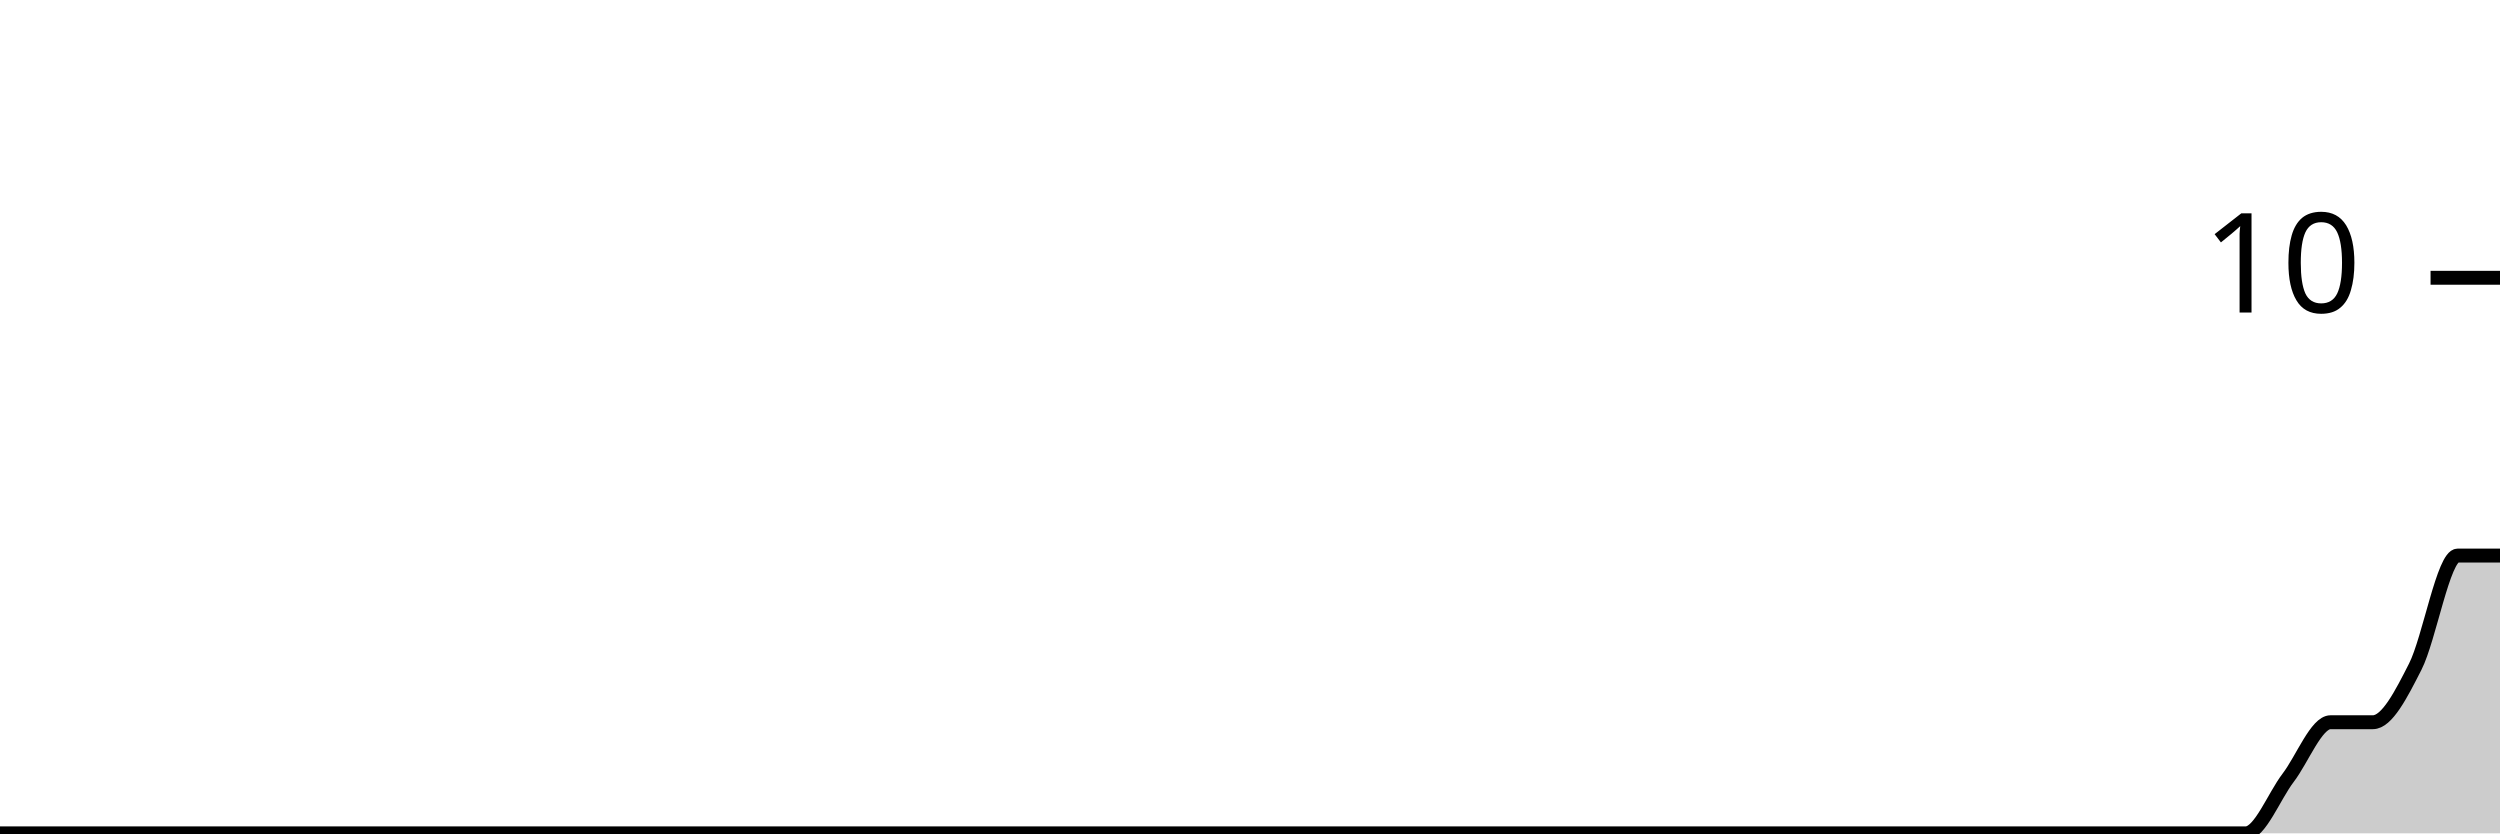
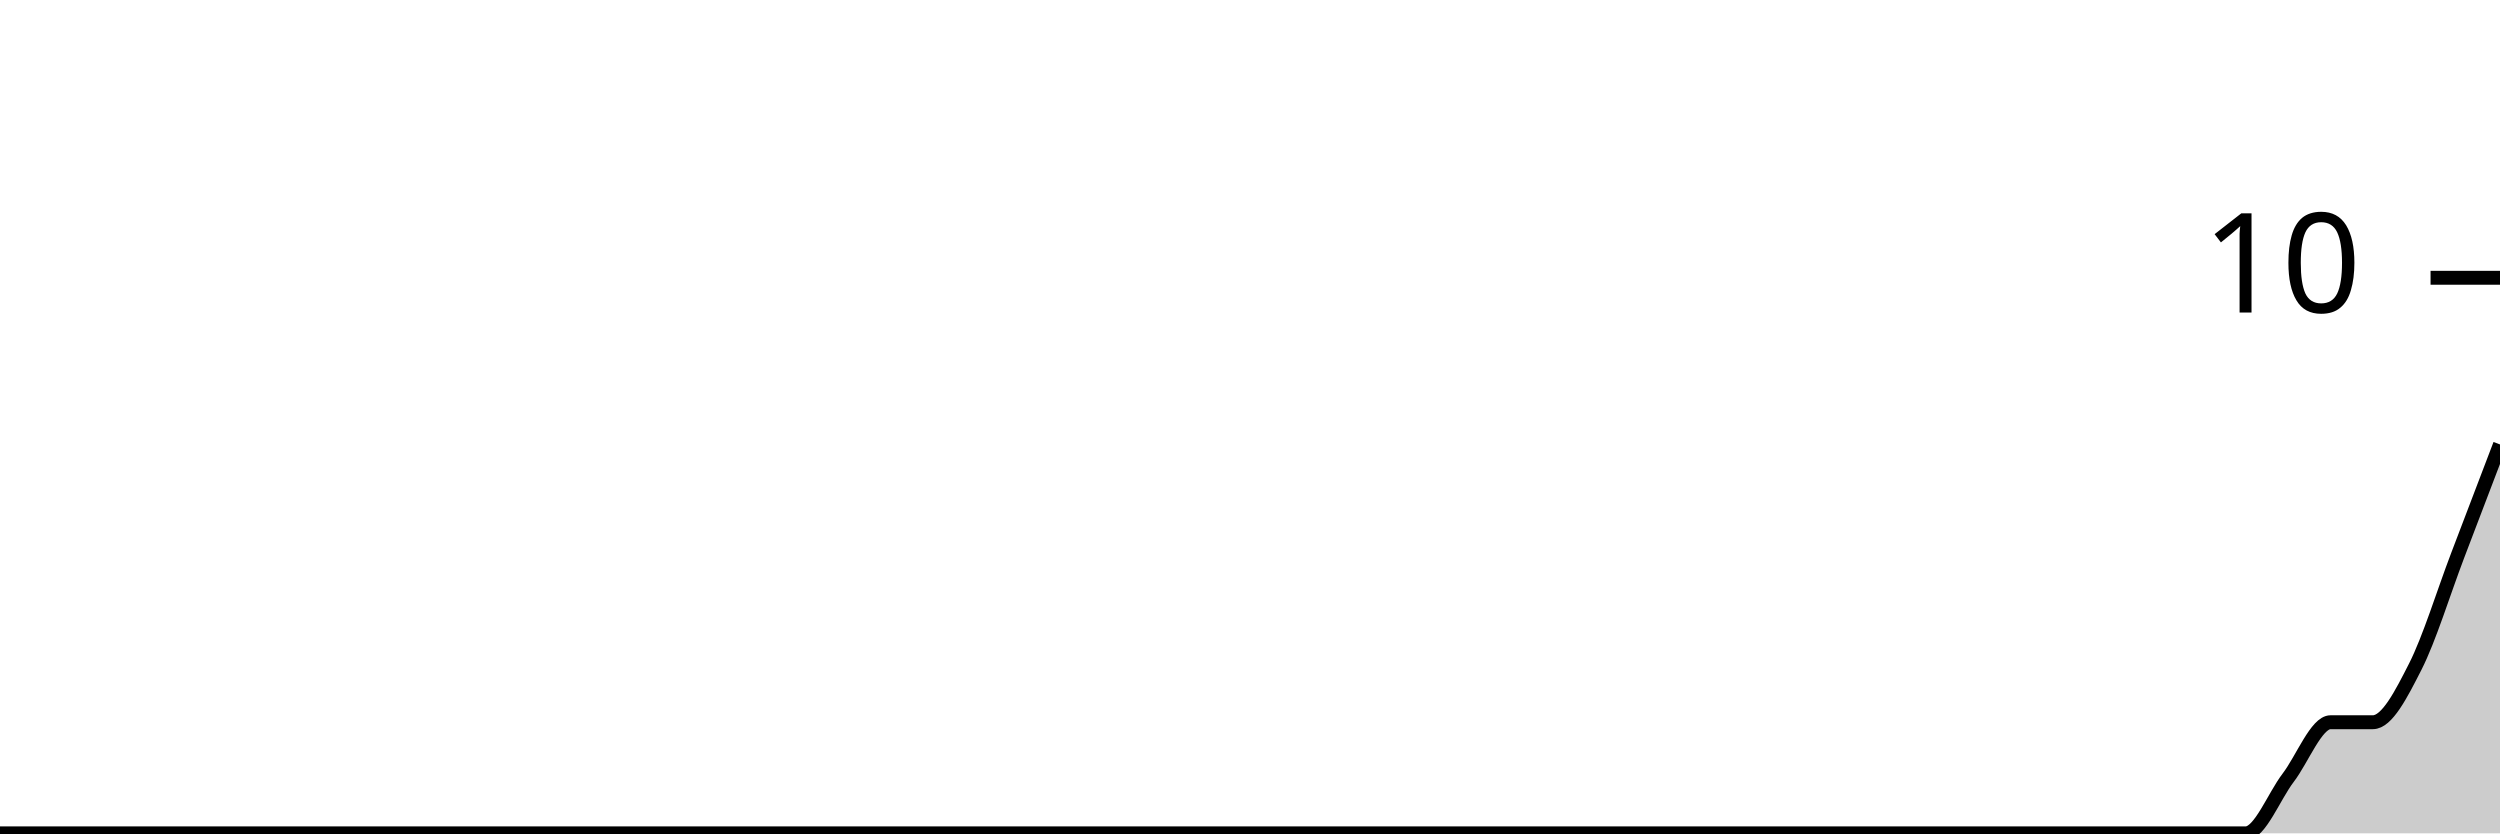
<svg xmlns="http://www.w3.org/2000/svg" viewBox="0 0 180 60">
  <g transform="translate(0,20)">
-     <path class="area" fill="rgba(0, 0, 0, 0.2)" d="M0,40C1.017,40,2.034,40,3.051,40C4.068,40,5.085,40,6.102,40C7.119,40,8.136,40,9.153,40C10.169,40,11.186,40,12.203,40C13.22,40,14.237,40,15.254,40C16.271,40,17.288,40,18.305,40C19.322,40,20.339,40,21.356,40C22.373,40,23.39,40,24.407,40C25.424,40,26.441,40,27.458,40C28.475,40,29.492,40,30.508,40C31.525,40,32.542,40,33.559,40C34.576,40,35.593,40,36.61,40C37.627,40,38.644,40,39.661,40C40.678,40,41.695,40,42.712,40C43.729,40,44.746,40,45.763,40C46.78,40,47.797,40,48.814,40C49.831,40,50.847,40,51.864,40C52.881,40,53.898,40,54.915,40C55.932,40,56.949,40,57.966,40C58.983,40,60,40,61.017,40C62.034,40,63.051,40,64.068,40C65.085,40,66.102,40,67.119,40C68.136,40,69.153,40,70.169,40C71.186,40,72.203,40,73.22,40C74.237,40,75.254,40,76.271,40C77.288,40,78.305,40,79.322,40C80.339,40,81.356,40,82.373,40C83.39,40,84.407,40,85.424,40C86.441,40,87.458,40,88.475,40C89.492,40,90.508,40,91.525,40C92.542,40,93.559,40,94.576,40C95.593,40,96.61,40,97.627,40C98.644,40,99.661,40,100.678,40C101.695,40,102.712,40,103.729,40C104.746,40,105.763,40,106.78,40C107.797,40,108.814,40,109.831,40C110.847,40,111.864,40,112.881,40C113.898,40,114.915,40,115.932,40C116.949,40,117.966,40,118.983,40C120,40,121.017,40,122.034,40C123.051,40,124.068,40,125.085,40C126.102,40,127.119,40,128.136,40C129.153,40,130.169,40,131.186,40C132.203,40,133.22,40,134.237,40C135.254,40,136.271,40,137.288,40C138.305,40,139.322,40,140.339,40C141.356,40,142.373,40,143.39,40C144.407,40,145.424,40,146.441,40C147.458,40,148.475,40,149.492,40C150.508,40,151.525,40,152.542,40C153.559,40,154.576,40,155.593,40C156.61,40,157.627,40,158.644,40C159.661,40,160.678,40,161.695,40C162.712,40,163.729,37.333,164.746,36C165.763,34.667,166.78,32,167.797,32C168.814,32,169.831,32,170.847,32C171.864,32,172.881,30,173.898,28C174.915,26,175.932,20,176.949,20C177.966,20,178.983,20,180,20L180,40C178.983,40,177.966,40,176.949,40C175.932,40,174.915,40,173.898,40C172.881,40,171.864,40,170.847,40C169.831,40,168.814,40,167.797,40C166.78,40,165.763,40,164.746,40C163.729,40,162.712,40,161.695,40C160.678,40,159.661,40,158.644,40C157.627,40,156.61,40,155.593,40C154.576,40,153.559,40,152.542,40C151.525,40,150.508,40,149.492,40C148.475,40,147.458,40,146.441,40C145.424,40,144.407,40,143.39,40C142.373,40,141.356,40,140.339,40C139.322,40,138.305,40,137.288,40C136.271,40,135.254,40,134.237,40C133.22,40,132.203,40,131.186,40C130.169,40,129.153,40,128.136,40C127.119,40,126.102,40,125.085,40C124.068,40,123.051,40,122.034,40C121.017,40,120,40,118.983,40C117.966,40,116.949,40,115.932,40C114.915,40,113.898,40,112.881,40C111.864,40,110.847,40,109.831,40C108.814,40,107.797,40,106.78,40C105.763,40,104.746,40,103.729,40C102.712,40,101.695,40,100.678,40C99.661,40,98.644,40,97.627,40C96.61,40,95.593,40,94.576,40C93.559,40,92.542,40,91.525,40C90.508,40,89.492,40,88.475,40C87.458,40,86.441,40,85.424,40C84.407,40,83.39,40,82.373,40C81.356,40,80.339,40,79.322,40C78.305,40,77.288,40,76.271,40C75.254,40,74.237,40,73.22,40C72.203,40,71.186,40,70.169,40C69.153,40,68.136,40,67.119,40C66.102,40,65.085,40,64.068,40C63.051,40,62.034,40,61.017,40C60,40,58.983,40,57.966,40C56.949,40,55.932,40,54.915,40C53.898,40,52.881,40,51.864,40C50.847,40,49.831,40,48.814,40C47.797,40,46.78,40,45.763,40C44.746,40,43.729,40,42.712,40C41.695,40,40.678,40,39.661,40C38.644,40,37.627,40,36.61,40C35.593,40,34.576,40,33.559,40C32.542,40,31.525,40,30.508,40C29.492,40,28.475,40,27.458,40C26.441,40,25.424,40,24.407,40C23.39,40,22.373,40,21.356,40C20.339,40,19.322,40,18.305,40C17.288,40,16.271,40,15.254,40C14.237,40,13.22,40,12.203,40C11.186,40,10.169,40,9.153,40C8.136,40,7.119,40,6.102,40C5.085,40,4.068,40,3.051,40C2.034,40,1.017,40,0,40Z" />
-     <path class="line" stroke="black" fill="none" d="M0,40C1.017,40,2.034,40,3.051,40C4.068,40,5.085,40,6.102,40C7.119,40,8.136,40,9.153,40C10.169,40,11.186,40,12.203,40C13.22,40,14.237,40,15.254,40C16.271,40,17.288,40,18.305,40C19.322,40,20.339,40,21.356,40C22.373,40,23.39,40,24.407,40C25.424,40,26.441,40,27.458,40C28.475,40,29.492,40,30.508,40C31.525,40,32.542,40,33.559,40C34.576,40,35.593,40,36.61,40C37.627,40,38.644,40,39.661,40C40.678,40,41.695,40,42.712,40C43.729,40,44.746,40,45.763,40C46.78,40,47.797,40,48.814,40C49.831,40,50.847,40,51.864,40C52.881,40,53.898,40,54.915,40C55.932,40,56.949,40,57.966,40C58.983,40,60,40,61.017,40C62.034,40,63.051,40,64.068,40C65.085,40,66.102,40,67.119,40C68.136,40,69.153,40,70.169,40C71.186,40,72.203,40,73.22,40C74.237,40,75.254,40,76.271,40C77.288,40,78.305,40,79.322,40C80.339,40,81.356,40,82.373,40C83.39,40,84.407,40,85.424,40C86.441,40,87.458,40,88.475,40C89.492,40,90.508,40,91.525,40C92.542,40,93.559,40,94.576,40C95.593,40,96.61,40,97.627,40C98.644,40,99.661,40,100.678,40C101.695,40,102.712,40,103.729,40C104.746,40,105.763,40,106.78,40C107.797,40,108.814,40,109.831,40C110.847,40,111.864,40,112.881,40C113.898,40,114.915,40,115.932,40C116.949,40,117.966,40,118.983,40C120,40,121.017,40,122.034,40C123.051,40,124.068,40,125.085,40C126.102,40,127.119,40,128.136,40C129.153,40,130.169,40,131.186,40C132.203,40,133.22,40,134.237,40C135.254,40,136.271,40,137.288,40C138.305,40,139.322,40,140.339,40C141.356,40,142.373,40,143.39,40C144.407,40,145.424,40,146.441,40C147.458,40,148.475,40,149.492,40C150.508,40,151.525,40,152.542,40C153.559,40,154.576,40,155.593,40C156.61,40,157.627,40,158.644,40C159.661,40,160.678,40,161.695,40C162.712,40,163.729,37.333,164.746,36C165.763,34.667,166.78,32,167.797,32C168.814,32,169.831,32,170.847,32C171.864,32,172.881,30,173.898,28C174.915,26,175.932,20,176.949,20C177.966,20,178.983,20,180,20" />
+     <path class="area" fill="rgba(0, 0, 0, 0.2)" d="M0,40C1.017,40,2.034,40,3.051,40C4.068,40,5.085,40,6.102,40C7.119,40,8.136,40,9.153,40C10.169,40,11.186,40,12.203,40C13.22,40,14.237,40,15.254,40C16.271,40,17.288,40,18.305,40C19.322,40,20.339,40,21.356,40C22.373,40,23.39,40,24.407,40C25.424,40,26.441,40,27.458,40C28.475,40,29.492,40,30.508,40C31.525,40,32.542,40,33.559,40C34.576,40,35.593,40,36.61,40C37.627,40,38.644,40,39.661,40C40.678,40,41.695,40,42.712,40C43.729,40,44.746,40,45.763,40C46.78,40,47.797,40,48.814,40C49.831,40,50.847,40,51.864,40C52.881,40,53.898,40,54.915,40C55.932,40,56.949,40,57.966,40C58.983,40,60,40,61.017,40C62.034,40,63.051,40,64.068,40C65.085,40,66.102,40,67.119,40C68.136,40,69.153,40,70.169,40C71.186,40,72.203,40,73.22,40C74.237,40,75.254,40,76.271,40C77.288,40,78.305,40,79.322,40C80.339,40,81.356,40,82.373,40C83.39,40,84.407,40,85.424,40C86.441,40,87.458,40,88.475,40C89.492,40,90.508,40,91.525,40C92.542,40,93.559,40,94.576,40C95.593,40,96.61,40,97.627,40C98.644,40,99.661,40,100.678,40C101.695,40,102.712,40,103.729,40C104.746,40,105.763,40,106.78,40C107.797,40,108.814,40,109.831,40C110.847,40,111.864,40,112.881,40C113.898,40,114.915,40,115.932,40C116.949,40,117.966,40,118.983,40C120,40,121.017,40,122.034,40C123.051,40,124.068,40,125.085,40C126.102,40,127.119,40,128.136,40C129.153,40,130.169,40,131.186,40C132.203,40,133.22,40,134.237,40C135.254,40,136.271,40,137.288,40C138.305,40,139.322,40,140.339,40C141.356,40,142.373,40,143.39,40C144.407,40,145.424,40,146.441,40C147.458,40,148.475,40,149.492,40C150.508,40,151.525,40,152.542,40C153.559,40,154.576,40,155.593,40C156.61,40,157.627,40,158.644,40C159.661,40,160.678,40,161.695,40C162.712,40,163.729,37.333,164.746,36C165.763,34.667,166.78,32,167.797,32C168.814,32,169.831,32,170.847,32C171.864,32,172.881,30,173.898,28C174.915,26,175.932,22.667,176.949,20C177.966,17.333,178.983,14.667,180,12L180,40C178.983,40,177.966,40,176.949,40C175.932,40,174.915,40,173.898,40C172.881,40,171.864,40,170.847,40C169.831,40,168.814,40,167.797,40C166.78,40,165.763,40,164.746,40C163.729,40,162.712,40,161.695,40C160.678,40,159.661,40,158.644,40C157.627,40,156.61,40,155.593,40C154.576,40,153.559,40,152.542,40C151.525,40,150.508,40,149.492,40C148.475,40,147.458,40,146.441,40C145.424,40,144.407,40,143.39,40C142.373,40,141.356,40,140.339,40C139.322,40,138.305,40,137.288,40C136.271,40,135.254,40,134.237,40C133.22,40,132.203,40,131.186,40C130.169,40,129.153,40,128.136,40C127.119,40,126.102,40,125.085,40C124.068,40,123.051,40,122.034,40C121.017,40,120,40,118.983,40C117.966,40,116.949,40,115.932,40C114.915,40,113.898,40,112.881,40C111.864,40,110.847,40,109.831,40C108.814,40,107.797,40,106.78,40C105.763,40,104.746,40,103.729,40C102.712,40,101.695,40,100.678,40C99.661,40,98.644,40,97.627,40C96.61,40,95.593,40,94.576,40C93.559,40,92.542,40,91.525,40C90.508,40,89.492,40,88.475,40C87.458,40,86.441,40,85.424,40C84.407,40,83.39,40,82.373,40C81.356,40,80.339,40,79.322,40C78.305,40,77.288,40,76.271,40C75.254,40,74.237,40,73.22,40C72.203,40,71.186,40,70.169,40C69.153,40,68.136,40,67.119,40C66.102,40,65.085,40,64.068,40C63.051,40,62.034,40,61.017,40C60,40,58.983,40,57.966,40C56.949,40,55.932,40,54.915,40C53.898,40,52.881,40,51.864,40C50.847,40,49.831,40,48.814,40C47.797,40,46.78,40,45.763,40C44.746,40,43.729,40,42.712,40C41.695,40,40.678,40,39.661,40C38.644,40,37.627,40,36.61,40C35.593,40,34.576,40,33.559,40C32.542,40,31.525,40,30.508,40C29.492,40,28.475,40,27.458,40C26.441,40,25.424,40,24.407,40C23.39,40,22.373,40,21.356,40C20.339,40,19.322,40,18.305,40C17.288,40,16.271,40,15.254,40C14.237,40,13.22,40,12.203,40C11.186,40,10.169,40,9.153,40C8.136,40,7.119,40,6.102,40C5.085,40,4.068,40,3.051,40C2.034,40,1.017,40,0,40Z" />
+     <path class="line" stroke="black" fill="none" d="M0,40C1.017,40,2.034,40,3.051,40C4.068,40,5.085,40,6.102,40C7.119,40,8.136,40,9.153,40C10.169,40,11.186,40,12.203,40C13.22,40,14.237,40,15.254,40C16.271,40,17.288,40,18.305,40C19.322,40,20.339,40,21.356,40C22.373,40,23.39,40,24.407,40C25.424,40,26.441,40,27.458,40C28.475,40,29.492,40,30.508,40C31.525,40,32.542,40,33.559,40C34.576,40,35.593,40,36.61,40C37.627,40,38.644,40,39.661,40C40.678,40,41.695,40,42.712,40C43.729,40,44.746,40,45.763,40C46.78,40,47.797,40,48.814,40C49.831,40,50.847,40,51.864,40C52.881,40,53.898,40,54.915,40C55.932,40,56.949,40,57.966,40C58.983,40,60,40,61.017,40C62.034,40,63.051,40,64.068,40C65.085,40,66.102,40,67.119,40C68.136,40,69.153,40,70.169,40C71.186,40,72.203,40,73.22,40C74.237,40,75.254,40,76.271,40C77.288,40,78.305,40,79.322,40C80.339,40,81.356,40,82.373,40C83.39,40,84.407,40,85.424,40C86.441,40,87.458,40,88.475,40C89.492,40,90.508,40,91.525,40C92.542,40,93.559,40,94.576,40C95.593,40,96.61,40,97.627,40C98.644,40,99.661,40,100.678,40C101.695,40,102.712,40,103.729,40C104.746,40,105.763,40,106.78,40C107.797,40,108.814,40,109.831,40C110.847,40,111.864,40,112.881,40C113.898,40,114.915,40,115.932,40C116.949,40,117.966,40,118.983,40C120,40,121.017,40,122.034,40C123.051,40,124.068,40,125.085,40C126.102,40,127.119,40,128.136,40C129.153,40,130.169,40,131.186,40C132.203,40,133.22,40,134.237,40C135.254,40,136.271,40,137.288,40C138.305,40,139.322,40,140.339,40C141.356,40,142.373,40,143.39,40C144.407,40,145.424,40,146.441,40C147.458,40,148.475,40,149.492,40C150.508,40,151.525,40,152.542,40C153.559,40,154.576,40,155.593,40C156.61,40,157.627,40,158.644,40C159.661,40,160.678,40,161.695,40C162.712,40,163.729,37.333,164.746,36C165.763,34.667,166.78,32,167.797,32C168.814,32,169.831,32,170.847,32C171.864,32,172.881,30,173.898,28C174.915,26,175.932,22.667,176.949,20C177.966,17.333,178.983,14.667,180,12" />
    <path class="axis-ceiling" stroke-width="1" stroke="black" fill="none" d="M175,0L180,0" />
    <text class="axis-ceiling-label" font-family="sans-serif" text-anchor="end" font-size="10px" x="170" y="2.5">10</text>
  </g>
</svg>
